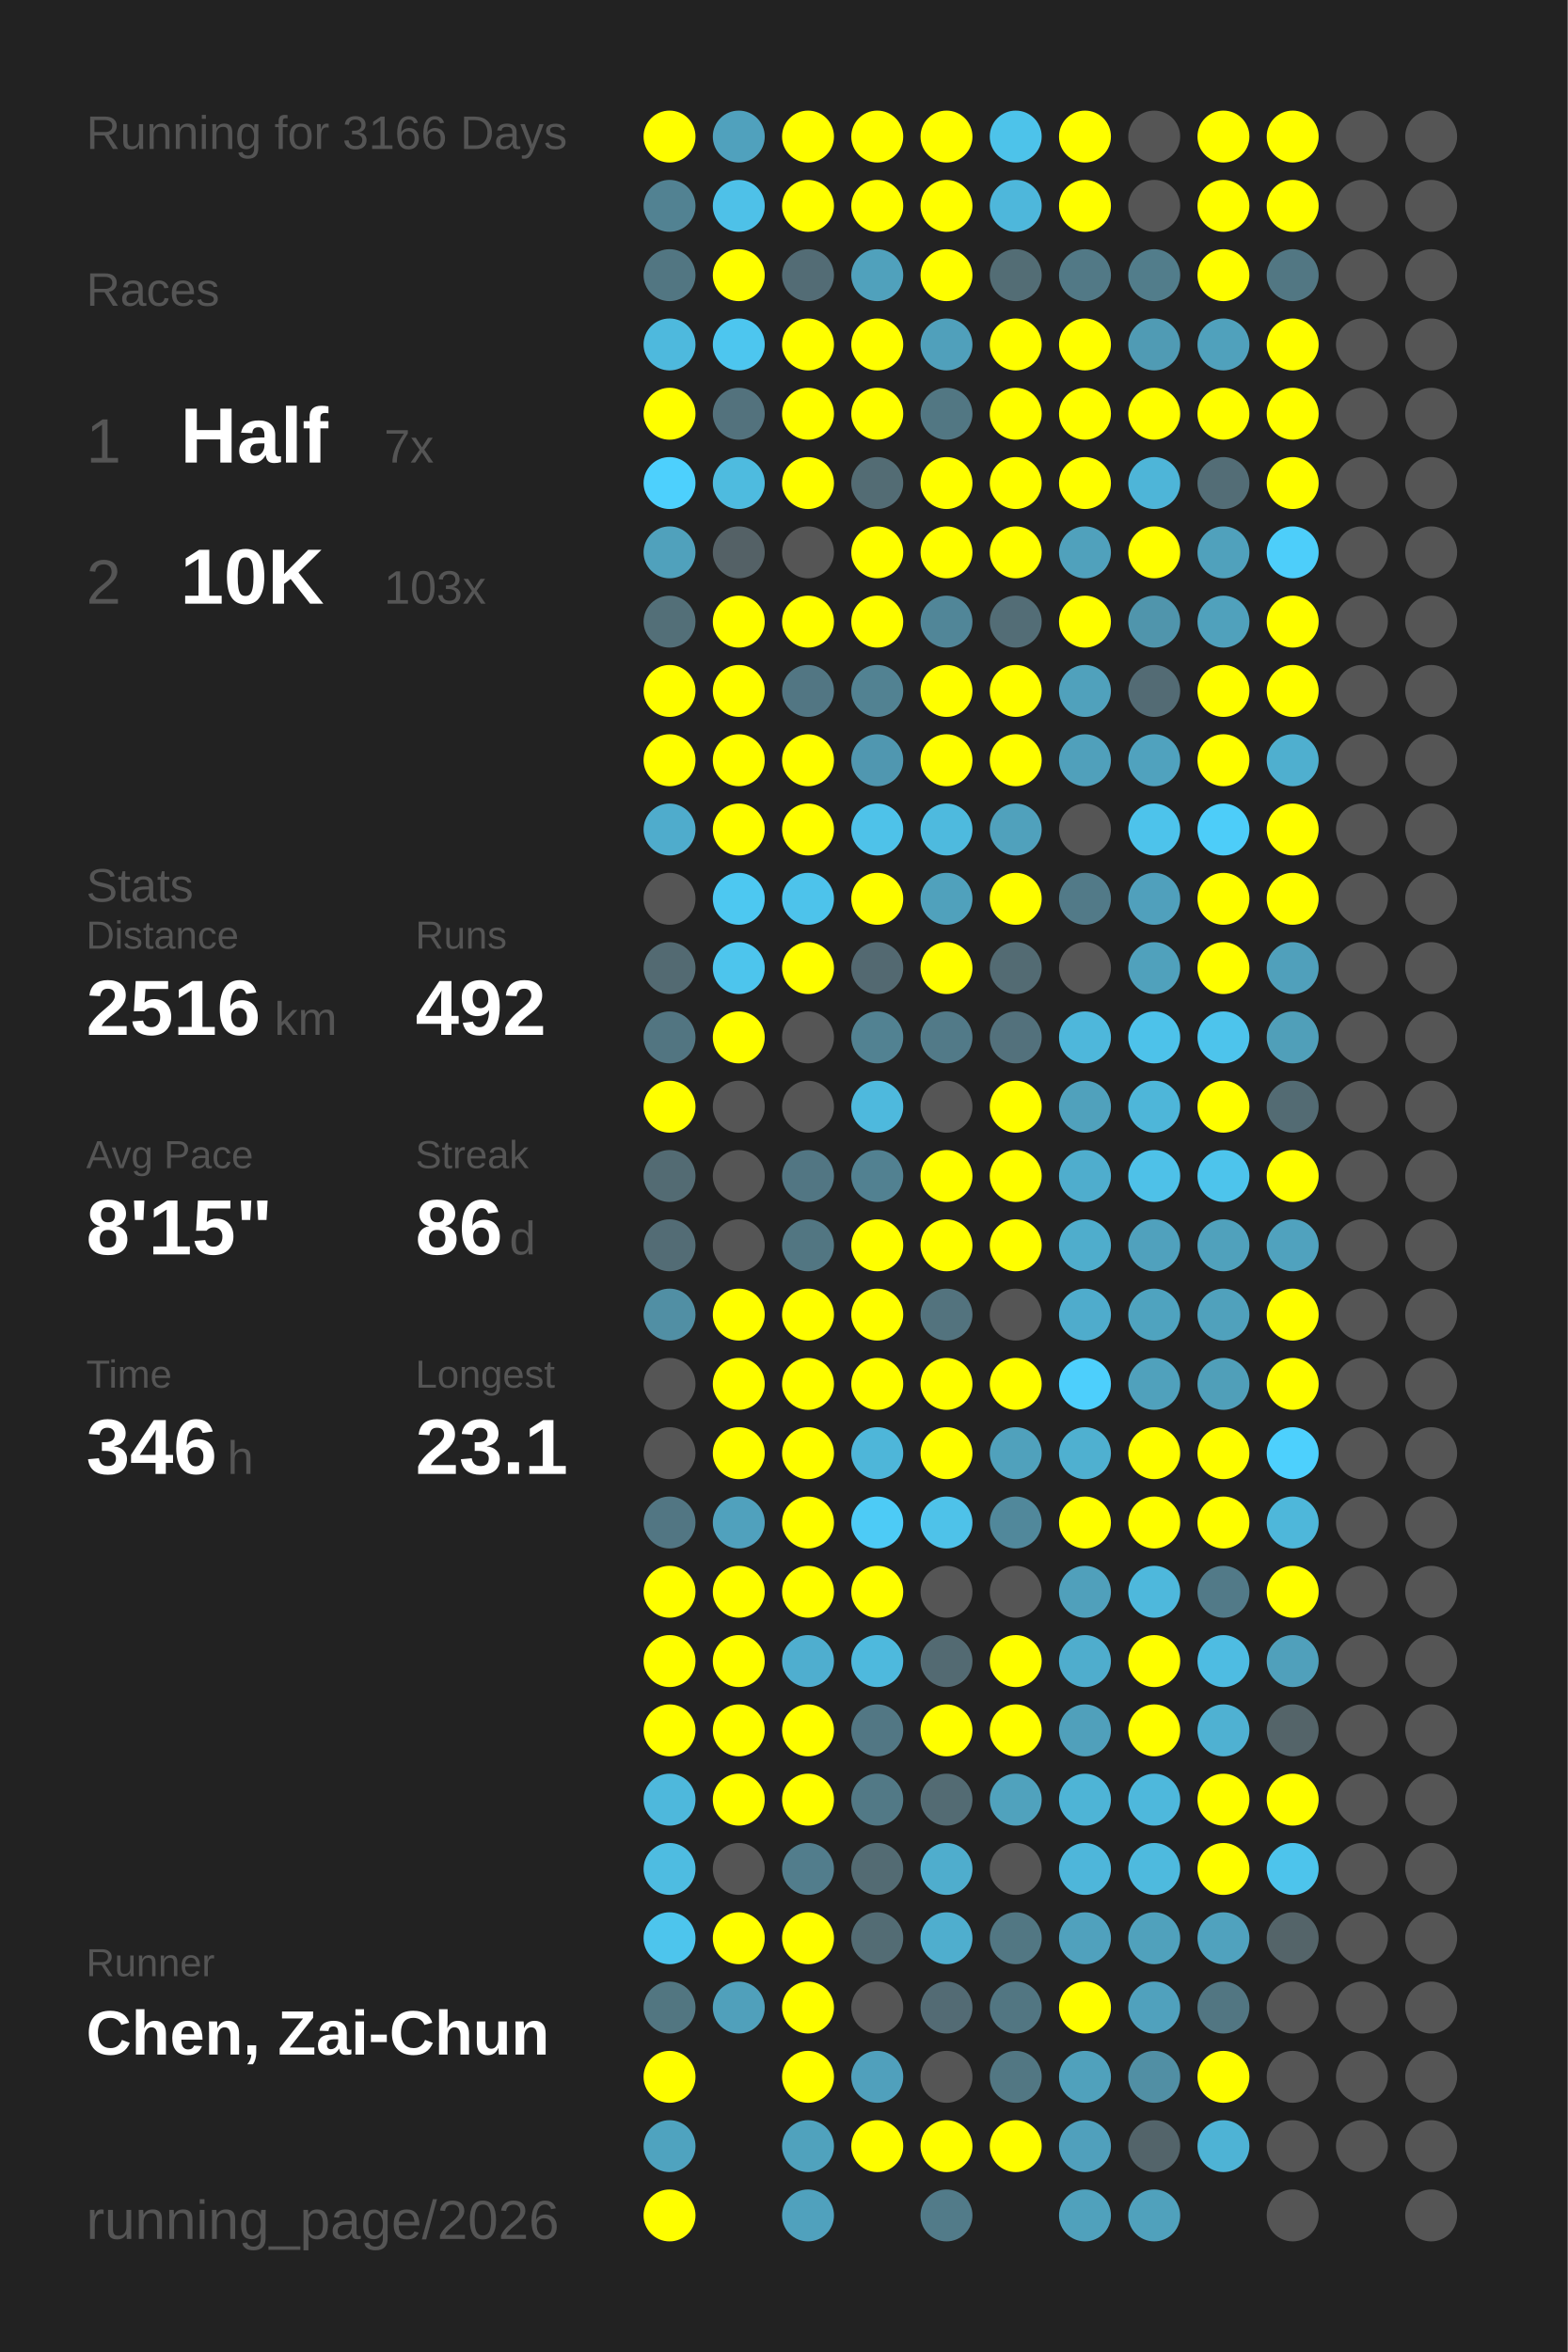
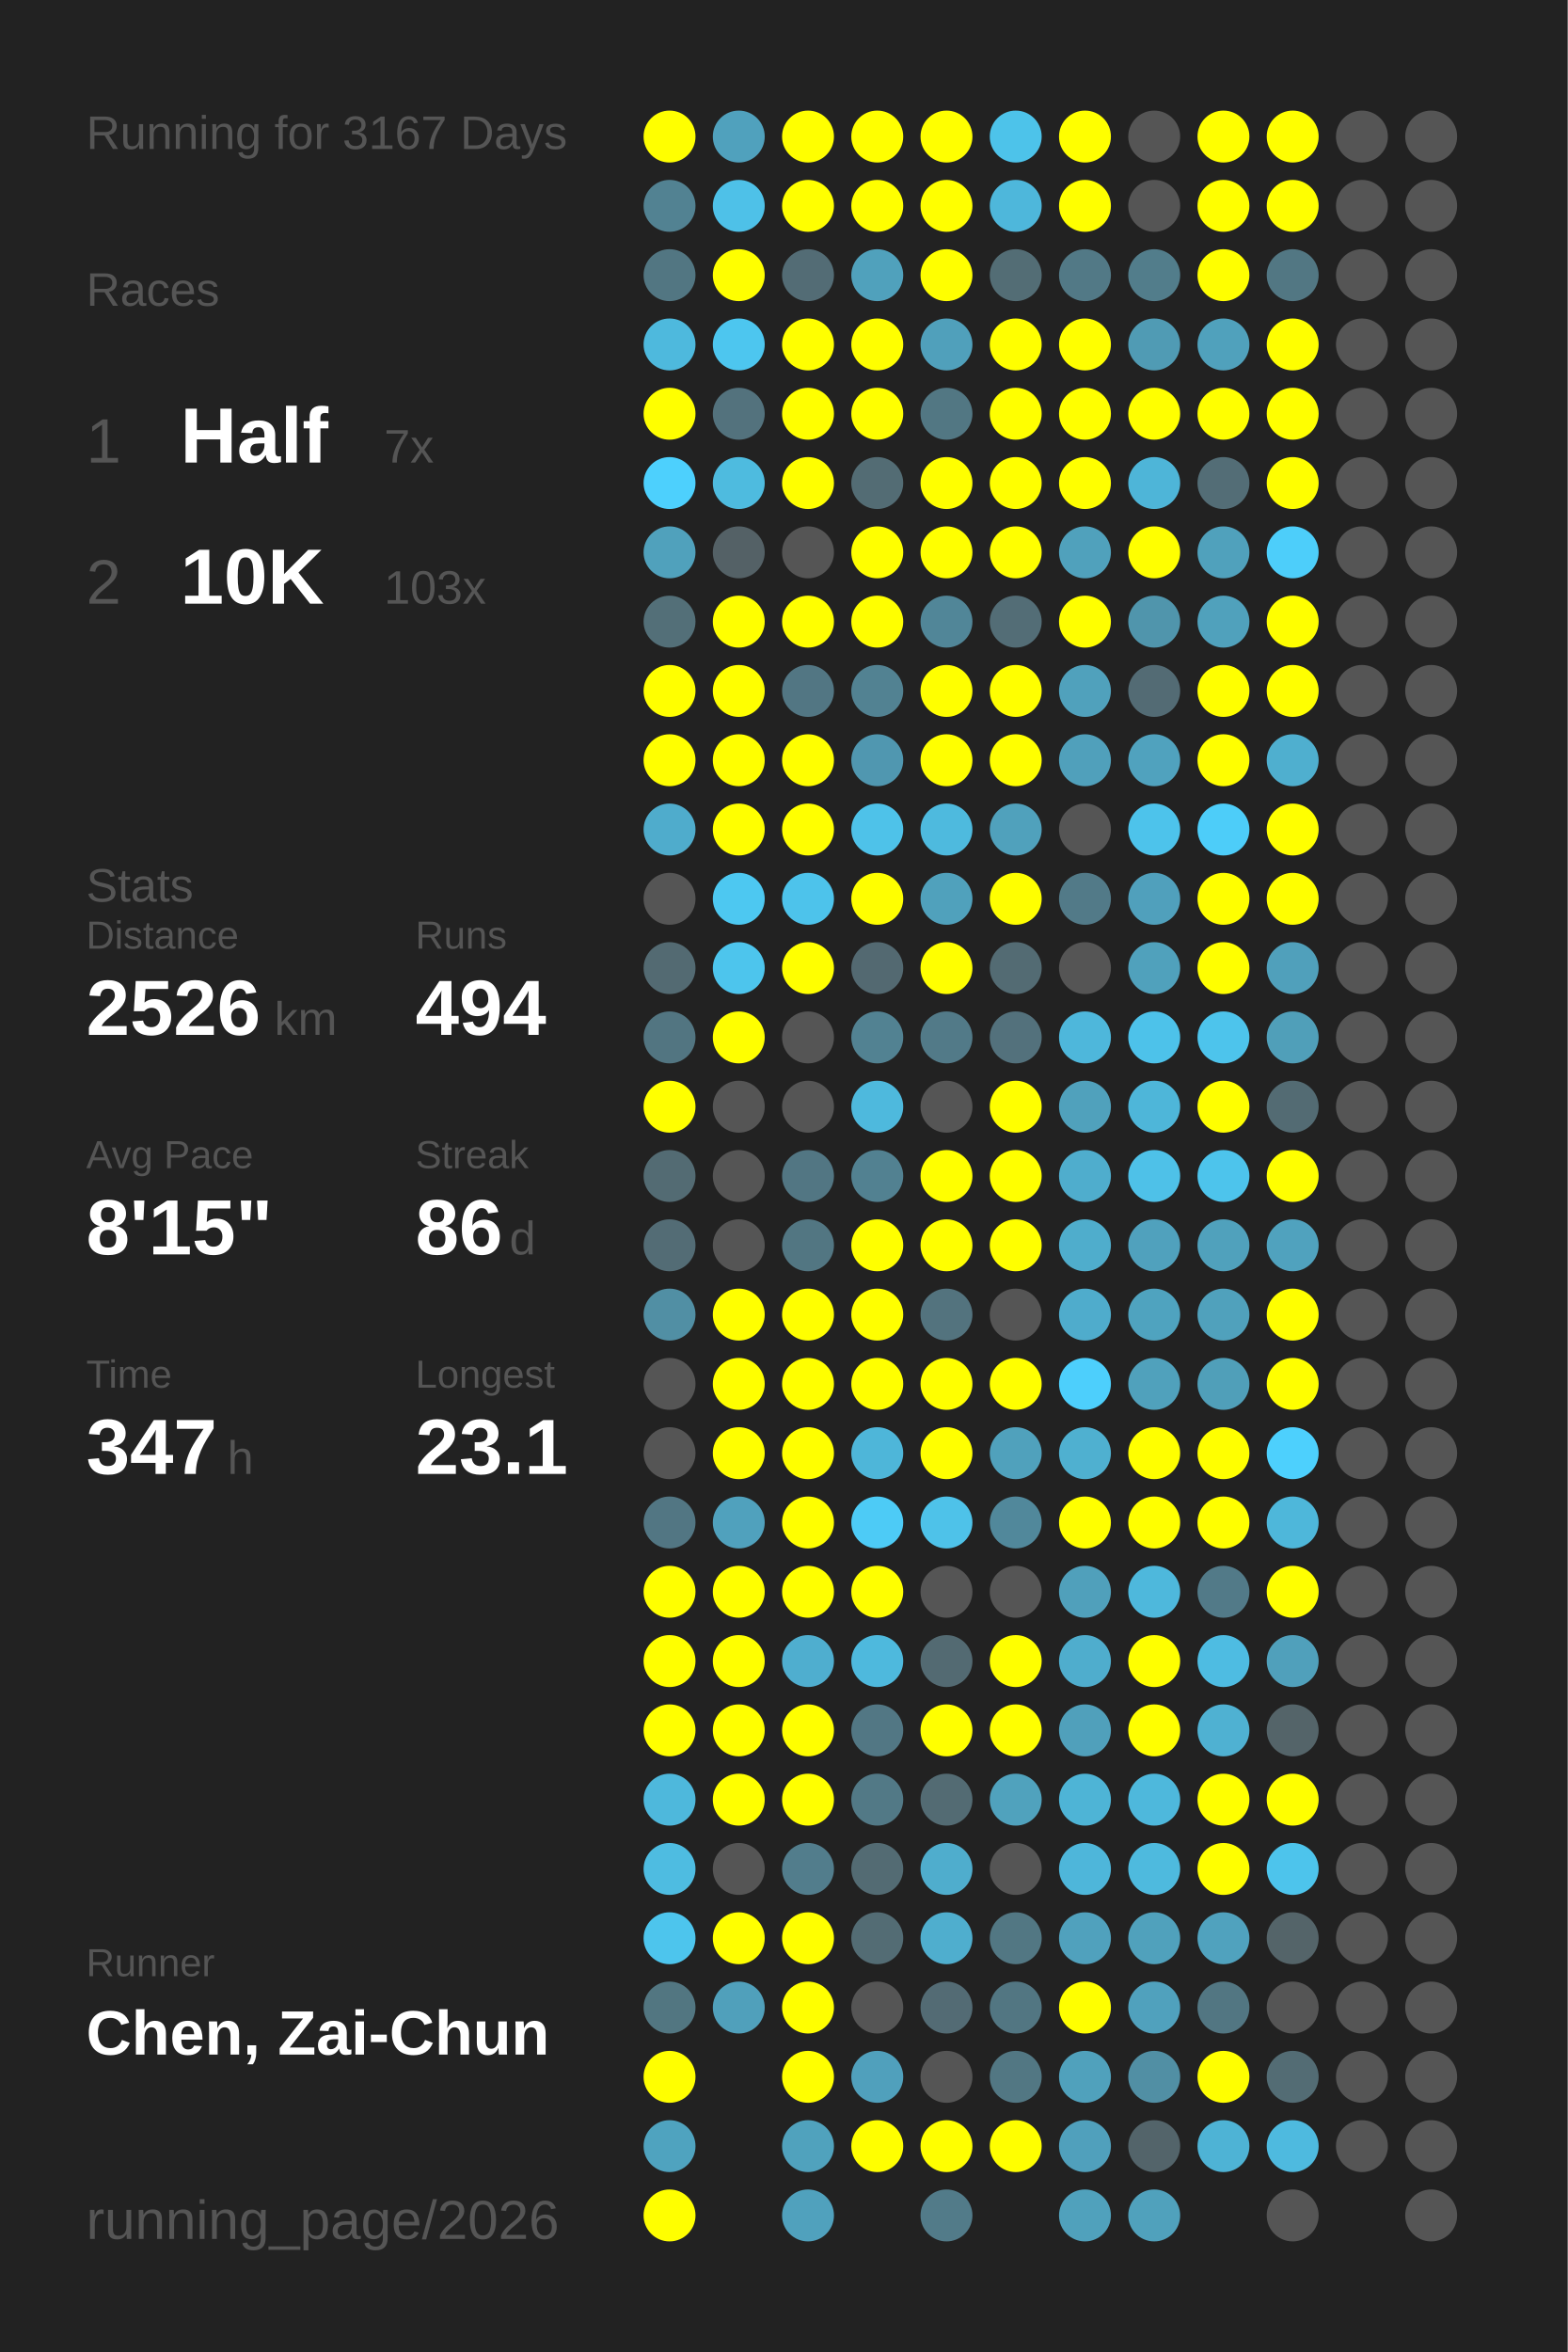
<svg xmlns="http://www.w3.org/2000/svg" baseProfile="full" height="300mm" version="1.1" viewBox="0,0,200,300" width="200mm">
  <defs />
  <rect fill="#222222" height="300" width="200" x="0" y="0" />
-   <text fill="#555555" style="font-size:6px; font-family:Arial;" x="11" y="19">Running for 3166 Days</text>
+   <text fill="#555555" style="font-size:6px; font-family:Arial;" x="11" y="19">Running for 3167 Days</text>
  <text fill="#555555" style="font-size:6px; font-family:Arial;" x="11" y="39">Races</text>
  <text fill="#555555" style="font-size:8px; font-family:Arial;" x="11" y="59">1</text>
  <text fill="#FFFFFF" style="font-size:10px; font-family:Arial; font-weight:bold;" x="23" y="59">Half</text>
  <text fill="#555555" style="font-size:6px; font-family:Arial;" x="49" y="59">7x</text>
  <text fill="#555555" style="font-size:8px; font-family:Arial;" x="11" y="77">2</text>
  <text fill="#FFFFFF" style="font-size:10px; font-family:Arial; font-weight:bold;" x="23" y="77">10K</text>
  <text fill="#555555" style="font-size:6px; font-family:Arial;" x="49" y="77">103x</text>
  <text fill="#555555" style="font-size:6px; font-family:Arial;" x="11" y="115">Stats</text>
  <text fill="#555555" style="font-size:5px; font-family:Arial;" x="11" y="121">Distance</text>
-   <text fill="#FFFFFF" style="font-size:10px; font-family:Arial; font-weight:bold;" x="11" y="132">2516</text>
+   <text fill="#FFFFFF" style="font-size:10px; font-family:Arial; font-weight:bold;" x="11" y="132">2526</text>
  <text fill="#555555" style="font-size:6px; font-family:Arial;" x="35" y="132">km</text>
  <text fill="#555555" style="font-size:5px; font-family:Arial;" x="53" y="121">Runs</text>
-   <text fill="#FFFFFF" style="font-size:10px; font-family:Arial; font-weight:bold;" x="53" y="132">492</text>
+   <text fill="#FFFFFF" style="font-size:10px; font-family:Arial; font-weight:bold;" x="53" y="132">494</text>
  <text fill="#555555" style="font-size:5px; font-family:Arial;" x="11" y="149">Avg Pace</text>
  <text fill="#FFFFFF" style="font-size:10px; font-family:Arial; font-weight:bold;" x="11" y="160">8'15"</text>
  <text fill="#555555" style="font-size:5px; font-family:Arial;" x="53" y="149">Streak</text>
  <text fill="#FFFFFF" style="font-size:10px; font-family:Arial; font-weight:bold;" x="53" y="160">86</text>
  <text fill="#555555" style="font-size:6px; font-family:Arial;" x="65" y="160">d</text>
  <text fill="#555555" style="font-size:5px; font-family:Arial;" x="11" y="177">Time</text>
-   <text fill="#FFFFFF" style="font-size:10px; font-family:Arial; font-weight:bold;" x="11" y="188">346</text>
+   <text fill="#FFFFFF" style="font-size:10px; font-family:Arial; font-weight:bold;" x="11" y="188">347</text>
  <text fill="#555555" style="font-size:6px; font-family:Arial;" x="29" y="188">h</text>
  <text fill="#555555" style="font-size:5px; font-family:Arial;" x="53" y="177">Longest</text>
  <text fill="#FFFFFF" style="font-size:10px; font-family:Arial; font-weight:bold;" x="53" y="188">23.1</text>
  <text fill="#555555" style="font-size:5px; font-family:Arial;" x="11" y="252.065">Runner</text>
  <text fill="#FFFFFF" style="font-size:8px; font-family:Arial; font-weight:bold;" x="11" y="262.065">Chen, Zai-Chun</text>
  <text fill="#555555" style="font-size:7px; font-family:Arial;" x="11" y="285.581">running_page/2026</text>
  <circle cx="85.417" cy="17.419" fill="#FFFF00" r="3.312" />
  <circle cx="85.417" cy="26.258" fill="#528292" r="3.312" />
  <circle cx="85.417" cy="35.097" fill="#527682" r="3.312" />
  <circle cx="85.417" cy="43.935" fill="#4eb9dd" r="3.312" />
  <circle cx="85.417" cy="52.774" fill="#FFFF00" r="3.312" />
  <circle cx="85.417" cy="61.613" fill="#4dd0fd" r="3.312" />
  <circle cx="85.417" cy="70.452" fill="#50a1bc" r="3.312" />
  <circle cx="85.417" cy="79.29" fill="#536f78" r="3.312" />
  <circle cx="85.417" cy="88.129" fill="#FFFF00" r="3.312" />
  <circle cx="85.417" cy="96.968" fill="#FFFF00" r="3.312" />
  <circle cx="85.417" cy="105.806" fill="#4faccc" r="3.312" />
  <circle cx="85.417" cy="114.645" fill="#555555" r="3.312" />
  <circle cx="85.417" cy="123.484" fill="#536a72" r="3.312" />
  <circle cx="85.417" cy="132.323" fill="#527581" r="3.312" />
  <circle cx="85.417" cy="141.161" fill="#FFFF00" r="3.312" />
  <circle cx="85.417" cy="150" fill="#536b73" r="3.312" />
  <circle cx="85.417" cy="158.839" fill="#536c75" r="3.312" />
  <circle cx="85.417" cy="167.677" fill="#518fa4" r="3.312" />
  <circle cx="85.417" cy="176.516" fill="#555555" r="3.312" />
  <circle cx="85.417" cy="185.355" fill="#555555" r="3.312" />
  <circle cx="85.417" cy="194.194" fill="#527683" r="3.312" />
  <circle cx="85.417" cy="203.032" fill="#FFFF00" r="3.312" />
  <circle cx="85.417" cy="211.871" fill="#FFFF00" r="3.312" />
  <circle cx="85.417" cy="220.71" fill="#FFFF00" r="3.312" />
  <circle cx="85.417" cy="229.548" fill="#4eb8dc" r="3.312" />
  <circle cx="85.417" cy="238.387" fill="#4ebce1" r="3.312" />
  <circle cx="85.417" cy="247.226" fill="#4dc5ed" r="3.312" />
  <circle cx="85.417" cy="256.065" fill="#527681" r="3.312" />
  <circle cx="85.417" cy="264.903" fill="#FFFF00" r="3.312" />
  <circle cx="85.417" cy="273.742" fill="#4fa3bf" r="3.312" />
  <circle cx="85.417" cy="282.581" fill="#FFFF00" r="3.312" />
  <circle cx="94.25" cy="17.419" fill="#50a1bd" r="3.312" />
  <circle cx="94.25" cy="26.258" fill="#4ec1e8" r="3.312" />
  <circle cx="94.25" cy="35.097" fill="#FFFF00" r="3.312" />
  <circle cx="94.25" cy="43.935" fill="#4dc6ef" r="3.312" />
  <circle cx="94.25" cy="52.774" fill="#53727d" r="3.312" />
  <circle cx="94.25" cy="61.613" fill="#4ebbdf" r="3.312" />
  <circle cx="94.25" cy="70.452" fill="#546166" r="3.312" />
  <circle cx="94.25" cy="79.29" fill="#FFFF00" r="3.312" />
  <circle cx="94.25" cy="88.129" fill="#FFFF00" r="3.312" />
  <circle cx="94.25" cy="96.968" fill="#FFFF00" r="3.312" />
  <circle cx="94.25" cy="105.806" fill="#FFFF00" r="3.312" />
  <circle cx="94.25" cy="114.645" fill="#4dc8f1" r="3.312" />
  <circle cx="94.25" cy="123.484" fill="#4dc5ed" r="3.312" />
  <circle cx="94.25" cy="132.323" fill="#FFFF00" r="3.312" />
  <circle cx="94.25" cy="141.161" fill="#555555" r="3.312" />
  <circle cx="94.25" cy="150" fill="#555555" r="3.312" />
  <circle cx="94.25" cy="158.839" fill="#555555" r="3.312" />
  <circle cx="94.25" cy="167.677" fill="#FFFF00" r="3.312" />
  <circle cx="94.25" cy="176.516" fill="#FFFF00" r="3.312" />
  <circle cx="94.25" cy="185.355" fill="#FFFF00" r="3.312" />
  <circle cx="94.25" cy="194.194" fill="#50a1bd" r="3.312" />
  <circle cx="94.25" cy="203.032" fill="#FFFF00" r="3.312" />
  <circle cx="94.25" cy="211.871" fill="#FFFF00" r="3.312" />
  <circle cx="94.25" cy="220.71" fill="#FFFF00" r="3.312" />
  <circle cx="94.25" cy="229.548" fill="#FFFF00" r="3.312" />
  <circle cx="94.25" cy="238.387" fill="#555555" r="3.312" />
  <circle cx="94.25" cy="247.226" fill="#FFFF00" r="3.312" />
  <circle cx="94.25" cy="256.065" fill="#50a0bb" r="3.312" />
  <circle cx="103.083" cy="17.419" fill="#FFFF00" r="3.312" />
  <circle cx="103.083" cy="26.258" fill="#FFFF00" r="3.312" />
  <circle cx="103.083" cy="35.097" fill="#536c75" r="3.312" />
  <circle cx="103.083" cy="43.935" fill="#FFFF00" r="3.312" />
  <circle cx="103.083" cy="52.774" fill="#FFFF00" r="3.312" />
  <circle cx="103.083" cy="61.613" fill="#FFFF00" r="3.312" />
  <circle cx="103.083" cy="70.452" fill="#555555" r="3.312" />
  <circle cx="103.083" cy="79.29" fill="#FFFF00" r="3.312" />
  <circle cx="103.083" cy="88.129" fill="#527683" r="3.312" />
  <circle cx="103.083" cy="96.968" fill="#FFFF00" r="3.312" />
  <circle cx="103.083" cy="105.806" fill="#FFFF00" r="3.312" />
  <circle cx="103.083" cy="114.645" fill="#4dc3eb" r="3.312" />
  <circle cx="103.083" cy="123.484" fill="#FFFF00" r="3.312" />
  <circle cx="103.083" cy="132.323" fill="#555555" r="3.312" />
  <circle cx="103.083" cy="141.161" fill="#555555" r="3.312" />
  <circle cx="103.083" cy="150" fill="#527683" r="3.312" />
  <circle cx="103.083" cy="158.839" fill="#527682" r="3.312" />
  <circle cx="103.083" cy="167.677" fill="#FFFF00" r="3.312" />
  <circle cx="103.083" cy="176.516" fill="#FFFF00" r="3.312" />
  <circle cx="103.083" cy="185.355" fill="#FFFF00" r="3.312" />
  <circle cx="103.083" cy="194.194" fill="#FFFF00" r="3.312" />
  <circle cx="103.083" cy="203.032" fill="#FFFF00" r="3.312" />
  <circle cx="103.083" cy="211.871" fill="#4faecf" r="3.312" />
  <circle cx="103.083" cy="220.71" fill="#FFFF00" r="3.312" />
  <circle cx="103.083" cy="229.548" fill="#FFFF00" r="3.312" />
  <circle cx="103.083" cy="238.387" fill="#527d8c" r="3.312" />
  <circle cx="103.083" cy="247.226" fill="#FFFF00" r="3.312" />
  <circle cx="103.083" cy="256.065" fill="#FFFF00" r="3.312" />
  <circle cx="103.083" cy="264.903" fill="#FFFF00" r="3.312" />
  <circle cx="103.083" cy="273.742" fill="#50a2bd" r="3.312" />
  <circle cx="103.083" cy="282.581" fill="#50a1bd" r="3.312" />
  <circle cx="111.917" cy="17.419" fill="#FFFF00" r="3.312" />
  <circle cx="111.917" cy="26.258" fill="#FFFF00" r="3.312" />
  <circle cx="111.917" cy="35.097" fill="#50a1bc" r="3.312" />
  <circle cx="111.917" cy="43.935" fill="#FFFF00" r="3.312" />
  <circle cx="111.917" cy="52.774" fill="#FFFF00" r="3.312" />
  <circle cx="111.917" cy="61.613" fill="#536c74" r="3.312" />
  <circle cx="111.917" cy="70.452" fill="#FFFF00" r="3.312" />
  <circle cx="111.917" cy="79.29" fill="#FFFF00" r="3.312" />
  <circle cx="111.917" cy="88.129" fill="#528292" r="3.312" />
  <circle cx="111.917" cy="96.968" fill="#5097b0" r="3.312" />
  <circle cx="111.917" cy="105.806" fill="#4ec2e9" r="3.312" />
  <circle cx="111.917" cy="114.645" fill="#FFFF00" r="3.312" />
  <circle cx="111.917" cy="123.484" fill="#536971" r="3.312" />
  <circle cx="111.917" cy="132.323" fill="#528292" r="3.312" />
  <circle cx="111.917" cy="141.161" fill="#4eb9dd" r="3.312" />
  <circle cx="111.917" cy="150" fill="#528191" r="3.312" />
  <circle cx="111.917" cy="158.839" fill="#FFFF00" r="3.312" />
  <circle cx="111.917" cy="167.677" fill="#FFFF00" r="3.312" />
  <circle cx="111.917" cy="176.516" fill="#FFFF00" r="3.312" />
  <circle cx="111.917" cy="185.355" fill="#4eb6d9" r="3.312" />
  <circle cx="111.917" cy="194.194" fill="#4dcbf6" r="3.312" />
  <circle cx="111.917" cy="203.032" fill="#FFFF00" r="3.312" />
  <circle cx="111.917" cy="211.871" fill="#4eb9dd" r="3.312" />
  <circle cx="111.917" cy="220.71" fill="#527784" r="3.312" />
  <circle cx="111.917" cy="229.548" fill="#527986" r="3.312" />
  <circle cx="111.917" cy="238.387" fill="#536b73" r="3.312" />
  <circle cx="111.917" cy="247.226" fill="#536c74" r="3.312" />
  <circle cx="111.917" cy="256.065" fill="#555555" r="3.312" />
  <circle cx="111.917" cy="264.903" fill="#50a0bc" r="3.312" />
  <circle cx="111.917" cy="273.742" fill="#FFFF00" r="3.312" />
  <circle cx="120.75" cy="17.419" fill="#FFFF00" r="3.312" />
  <circle cx="120.75" cy="26.258" fill="#FFFF00" r="3.312" />
  <circle cx="120.75" cy="35.097" fill="#FFFF00" r="3.312" />
  <circle cx="120.75" cy="43.935" fill="#50a0bb" r="3.312" />
  <circle cx="120.75" cy="52.774" fill="#527783" r="3.312" />
  <circle cx="120.75" cy="61.613" fill="#FFFF00" r="3.312" />
  <circle cx="120.75" cy="70.452" fill="#FFFF00" r="3.312" />
  <circle cx="120.75" cy="79.29" fill="#518698" r="3.312" />
  <circle cx="120.75" cy="88.129" fill="#FFFF00" r="3.312" />
  <circle cx="120.75" cy="96.968" fill="#FFFF00" r="3.312" />
  <circle cx="120.75" cy="105.806" fill="#4ebade" r="3.312" />
  <circle cx="120.75" cy="114.645" fill="#50a1bc" r="3.312" />
  <circle cx="120.75" cy="123.484" fill="#FFFF00" r="3.312" />
  <circle cx="120.75" cy="132.323" fill="#527a88" r="3.312" />
  <circle cx="120.75" cy="141.161" fill="#555555" r="3.312" />
  <circle cx="120.75" cy="150" fill="#FFFF00" r="3.312" />
  <circle cx="120.75" cy="158.839" fill="#FFFF00" r="3.312" />
  <circle cx="120.75" cy="167.677" fill="#53737e" r="3.312" />
  <circle cx="120.75" cy="176.516" fill="#FFFF00" r="3.312" />
  <circle cx="120.75" cy="185.355" fill="#FFFF00" r="3.312" />
  <circle cx="120.75" cy="194.194" fill="#4ec2e9" r="3.312" />
  <circle cx="120.75" cy="203.032" fill="#555555" r="3.312" />
  <circle cx="120.75" cy="211.871" fill="#536a72" r="3.312" />
  <circle cx="120.75" cy="220.71" fill="#FFFF00" r="3.312" />
  <circle cx="120.75" cy="229.548" fill="#536b73" r="3.312" />
  <circle cx="120.75" cy="238.387" fill="#4fadcd" r="3.312" />
  <circle cx="120.75" cy="247.226" fill="#4faece" r="3.312" />
  <circle cx="120.75" cy="256.065" fill="#536b74" r="3.312" />
  <circle cx="120.75" cy="264.903" fill="#555555" r="3.312" />
  <circle cx="120.75" cy="273.742" fill="#FFFF00" r="3.312" />
  <circle cx="120.75" cy="282.581" fill="#527b89" r="3.312" />
  <circle cx="129.583" cy="17.419" fill="#4dc3ea" r="3.312" />
  <circle cx="129.583" cy="26.258" fill="#4eb7db" r="3.312" />
  <circle cx="129.583" cy="35.097" fill="#536d75" r="3.312" />
  <circle cx="129.583" cy="43.935" fill="#FFFF00" r="3.312" />
  <circle cx="129.583" cy="52.774" fill="#FFFF00" r="3.312" />
  <circle cx="129.583" cy="61.613" fill="#FFFF00" r="3.312" />
  <circle cx="129.583" cy="70.452" fill="#FFFF00" r="3.312" />
  <circle cx="129.583" cy="79.29" fill="#536d76" r="3.312" />
  <circle cx="129.583" cy="88.129" fill="#FFFF00" r="3.312" />
  <circle cx="129.583" cy="96.968" fill="#FFFF00" r="3.312" />
  <circle cx="129.583" cy="105.806" fill="#50a1bc" r="3.312" />
  <circle cx="129.583" cy="114.645" fill="#FFFF00" r="3.312" />
  <circle cx="129.583" cy="123.484" fill="#536b73" r="3.312" />
  <circle cx="129.583" cy="132.323" fill="#53717c" r="3.312" />
  <circle cx="129.583" cy="141.161" fill="#FFFF00" r="3.312" />
  <circle cx="129.583" cy="150" fill="#FFFF00" r="3.312" />
  <circle cx="129.583" cy="158.839" fill="#FFFF00" r="3.312" />
  <circle cx="129.583" cy="167.677" fill="#555555" r="3.312" />
  <circle cx="129.583" cy="176.516" fill="#FFFF00" r="3.312" />
  <circle cx="129.583" cy="185.355" fill="#50a1bc" r="3.312" />
  <circle cx="129.583" cy="194.194" fill="#51889b" r="3.312" />
  <circle cx="129.583" cy="203.032" fill="#555555" r="3.312" />
  <circle cx="129.583" cy="211.871" fill="#FFFF00" r="3.312" />
  <circle cx="129.583" cy="220.71" fill="#FFFF00" r="3.312" />
  <circle cx="129.583" cy="229.548" fill="#50a2bd" r="3.312" />
  <circle cx="129.583" cy="238.387" fill="#555555" r="3.312" />
  <circle cx="129.583" cy="247.226" fill="#527783" r="3.312" />
  <circle cx="129.583" cy="256.065" fill="#527682" r="3.312" />
  <circle cx="129.583" cy="264.903" fill="#527783" r="3.312" />
  <circle cx="129.583" cy="273.742" fill="#FFFF00" r="3.312" />
  <circle cx="138.417" cy="17.419" fill="#FFFF00" r="3.312" />
  <circle cx="138.417" cy="26.258" fill="#FFFF00" r="3.312" />
  <circle cx="138.417" cy="35.097" fill="#527986" r="3.312" />
  <circle cx="138.417" cy="43.935" fill="#FFFF00" r="3.312" />
  <circle cx="138.417" cy="52.774" fill="#FFFF00" r="3.312" />
  <circle cx="138.417" cy="61.613" fill="#FFFF00" r="3.312" />
  <circle cx="138.417" cy="70.452" fill="#50a1bc" r="3.312" />
  <circle cx="138.417" cy="79.29" fill="#FFFF00" r="3.312" />
  <circle cx="138.417" cy="88.129" fill="#50a1bc" r="3.312" />
  <circle cx="138.417" cy="96.968" fill="#50a0bb" r="3.312" />
  <circle cx="138.417" cy="105.806" fill="#555555" r="3.312" />
  <circle cx="138.417" cy="114.645" fill="#527a88" r="3.312" />
  <circle cx="138.417" cy="123.484" fill="#555555" r="3.312" />
  <circle cx="138.417" cy="132.323" fill="#4eb7db" r="3.312" />
  <circle cx="138.417" cy="141.161" fill="#50a1bc" r="3.312" />
  <circle cx="138.417" cy="150" fill="#4fadcd" r="3.312" />
  <circle cx="138.417" cy="158.839" fill="#4fadcc" r="3.312" />
  <circle cx="138.417" cy="167.677" fill="#4faccc" r="3.312" />
  <circle cx="138.417" cy="176.516" fill="#4dcffc" r="3.312" />
  <circle cx="138.417" cy="185.355" fill="#4fb0d0" r="3.312" />
  <circle cx="138.417" cy="194.194" fill="#FFFF00" r="3.312" />
  <circle cx="138.417" cy="203.032" fill="#50a0bb" r="3.312" />
  <circle cx="138.417" cy="211.871" fill="#4fadcd" r="3.312" />
  <circle cx="138.417" cy="220.71" fill="#50a0bb" r="3.312" />
  <circle cx="138.417" cy="229.548" fill="#4eb4d6" r="3.312" />
  <circle cx="138.417" cy="238.387" fill="#4eb6da" r="3.312" />
  <circle cx="138.417" cy="247.226" fill="#50a1bd" r="3.312" />
  <circle cx="138.417" cy="256.065" fill="#FFFF00" r="3.312" />
  <circle cx="138.417" cy="264.903" fill="#50a1bc" r="3.312" />
  <circle cx="138.417" cy="273.742" fill="#50a0bc" r="3.312" />
  <circle cx="138.417" cy="282.581" fill="#50a1bc" r="3.312" />
  <circle cx="147.25" cy="17.419" fill="#555555" r="3.312" />
  <circle cx="147.25" cy="26.258" fill="#555555" r="3.312" />
  <circle cx="147.25" cy="35.097" fill="#527d8b" r="3.312" />
  <circle cx="147.25" cy="43.935" fill="#509bb4" r="3.312" />
  <circle cx="147.25" cy="52.774" fill="#FFFF00" r="3.312" />
  <circle cx="147.25" cy="61.613" fill="#4eb5d8" r="3.312" />
  <circle cx="147.25" cy="70.452" fill="#FFFF00" r="3.312" />
  <circle cx="147.25" cy="79.29" fill="#5095ac" r="3.312" />
  <circle cx="147.25" cy="88.129" fill="#536b74" r="3.312" />
  <circle cx="147.25" cy="96.968" fill="#50a2be" r="3.312" />
  <circle cx="147.25" cy="105.806" fill="#4dc3eb" r="3.312" />
  <circle cx="147.25" cy="114.645" fill="#50a0bc" r="3.312" />
  <circle cx="147.25" cy="123.484" fill="#50a1bc" r="3.312" />
  <circle cx="147.25" cy="132.323" fill="#4dc2ea" r="3.312" />
  <circle cx="147.25" cy="141.161" fill="#4eb6d9" r="3.312" />
  <circle cx="147.25" cy="150" fill="#4ec1e8" r="3.312" />
  <circle cx="147.25" cy="158.839" fill="#50a1bd" r="3.312" />
  <circle cx="147.25" cy="167.677" fill="#4fa3bf" r="3.312" />
  <circle cx="147.25" cy="176.516" fill="#50a1bc" r="3.312" />
  <circle cx="147.25" cy="185.355" fill="#FFFF00" r="3.312" />
  <circle cx="147.25" cy="194.194" fill="#FFFF00" r="3.312" />
  <circle cx="147.25" cy="203.032" fill="#4eb8dc" r="3.312" />
  <circle cx="147.25" cy="211.871" fill="#FFFF00" r="3.312" />
  <circle cx="147.25" cy="220.71" fill="#FFFF00" r="3.312" />
  <circle cx="147.25" cy="229.548" fill="#4eb8dc" r="3.312" />
  <circle cx="147.25" cy="238.387" fill="#4ebade" r="3.312" />
  <circle cx="147.25" cy="247.226" fill="#50a1bc" r="3.312" />
  <circle cx="147.25" cy="256.065" fill="#50a1bd" r="3.312" />
  <circle cx="147.25" cy="264.903" fill="#518fa4" r="3.312" />
  <circle cx="147.25" cy="273.742" fill="#53646a" r="3.312" />
  <circle cx="147.25" cy="282.581" fill="#50a1bc" r="3.312" />
  <circle cx="156.083" cy="17.419" fill="#FFFF00" r="3.312" />
  <circle cx="156.083" cy="26.258" fill="#FFFF00" r="3.312" />
  <circle cx="156.083" cy="35.097" fill="#FFFF00" r="3.312" />
  <circle cx="156.083" cy="43.935" fill="#50a1bc" r="3.312" />
  <circle cx="156.083" cy="52.774" fill="#FFFF00" r="3.312" />
  <circle cx="156.083" cy="61.613" fill="#536d76" r="3.312" />
  <circle cx="156.083" cy="70.452" fill="#50a1bc" r="3.312" />
  <circle cx="156.083" cy="79.29" fill="#50a1bc" r="3.312" />
  <circle cx="156.083" cy="88.129" fill="#FFFF00" r="3.312" />
  <circle cx="156.083" cy="96.968" fill="#FFFF00" r="3.312" />
  <circle cx="156.083" cy="105.806" fill="#4dcdf9" r="3.312" />
  <circle cx="156.083" cy="114.645" fill="#FFFF00" r="3.312" />
  <circle cx="156.083" cy="123.484" fill="#FFFF00" r="3.312" />
  <circle cx="156.083" cy="132.323" fill="#4dc4ec" r="3.312" />
  <circle cx="156.083" cy="141.161" fill="#FFFF00" r="3.312" />
  <circle cx="156.083" cy="150" fill="#4dc4ec" r="3.312" />
  <circle cx="156.083" cy="158.839" fill="#50a1bc" r="3.312" />
  <circle cx="156.083" cy="167.677" fill="#50a1bc" r="3.312" />
  <circle cx="156.083" cy="176.516" fill="#509fb9" r="3.312" />
  <circle cx="156.083" cy="185.355" fill="#FFFF00" r="3.312" />
  <circle cx="156.083" cy="194.194" fill="#FFFF00" r="3.312" />
  <circle cx="156.083" cy="203.032" fill="#527a88" r="3.312" />
  <circle cx="156.083" cy="211.871" fill="#4ebce2" r="3.312" />
  <circle cx="156.083" cy="220.71" fill="#4fb1d2" r="3.312" />
  <circle cx="156.083" cy="229.548" fill="#FFFF00" r="3.312" />
  <circle cx="156.083" cy="238.387" fill="#FFFF00" r="3.312" />
  <circle cx="156.083" cy="247.226" fill="#50a2be" r="3.312" />
  <circle cx="156.083" cy="256.065" fill="#527682" r="3.312" />
  <circle cx="156.083" cy="264.903" fill="#FFFF00" r="3.312" />
  <circle cx="156.083" cy="273.742" fill="#4eb3d5" r="3.312" />
  <circle cx="164.917" cy="17.419" fill="#FFFF00" r="3.312" />
  <circle cx="164.917" cy="26.258" fill="#FFFF00" r="3.312" />
  <circle cx="164.917" cy="35.097" fill="#527783" r="3.312" />
  <circle cx="164.917" cy="43.935" fill="#FFFF00" r="3.312" />
  <circle cx="164.917" cy="52.774" fill="#FFFF00" r="3.312" />
  <circle cx="164.917" cy="61.613" fill="#FFFF00" r="3.312" />
  <circle cx="164.917" cy="70.452" fill="#4dcefa" r="3.312" />
  <circle cx="164.917" cy="79.29" fill="#FFFF00" r="3.312" />
  <circle cx="164.917" cy="88.129" fill="#FFFF00" r="3.312" />
  <circle cx="164.917" cy="96.968" fill="#4fafcf" r="3.312" />
  <circle cx="164.917" cy="105.806" fill="#FFFF00" r="3.312" />
  <circle cx="164.917" cy="114.645" fill="#FFFF00" r="3.312" />
  <circle cx="164.917" cy="123.484" fill="#50a0bb" r="3.312" />
  <circle cx="164.917" cy="132.323" fill="#509fb9" r="3.312" />
  <circle cx="164.917" cy="141.161" fill="#536b73" r="3.312" />
  <circle cx="164.917" cy="150" fill="#FFFF00" r="3.312" />
  <circle cx="164.917" cy="158.839" fill="#50a2be" r="3.312" />
  <circle cx="164.917" cy="167.677" fill="#FFFF00" r="3.312" />
  <circle cx="164.917" cy="176.516" fill="#FFFF00" r="3.312" />
  <circle cx="164.917" cy="185.355" fill="#4dd0fd" r="3.312" />
  <circle cx="164.917" cy="194.194" fill="#4eb7da" r="3.312" />
  <circle cx="164.917" cy="203.032" fill="#FFFF00" r="3.312" />
  <circle cx="164.917" cy="211.871" fill="#50a0bb" r="3.312" />
  <circle cx="164.917" cy="220.71" fill="#546469" r="3.312" />
  <circle cx="164.917" cy="229.548" fill="#FFFF00" r="3.312" />
  <circle cx="164.917" cy="238.387" fill="#4dc4ec" r="3.312" />
  <circle cx="164.917" cy="247.226" fill="#546469" r="3.312" />
  <circle cx="164.917" cy="256.065" fill="#555555" r="3.312" />
-   <circle cx="164.917" cy="264.903" fill="#555555" r="3.312" />
-   <circle cx="164.917" cy="273.742" fill="#555555" r="3.312" />
+   <circle cx="164.917" cy="264.903" fill="#536c74" r="3.312" />
+   <circle cx="164.917" cy="273.742" fill="#4ebadf" r="3.312" />
  <circle cx="164.917" cy="282.581" fill="#555555" r="3.312" />
  <circle cx="173.75" cy="17.419" fill="#555555" r="3.312" />
  <circle cx="173.75" cy="26.258" fill="#555555" r="3.312" />
  <circle cx="173.75" cy="35.097" fill="#555555" r="3.312" />
  <circle cx="173.75" cy="43.935" fill="#555555" r="3.312" />
  <circle cx="173.75" cy="52.774" fill="#555555" r="3.312" />
  <circle cx="173.75" cy="61.613" fill="#555555" r="3.312" />
  <circle cx="173.75" cy="70.452" fill="#555555" r="3.312" />
  <circle cx="173.75" cy="79.29" fill="#555555" r="3.312" />
  <circle cx="173.75" cy="88.129" fill="#555555" r="3.312" />
  <circle cx="173.75" cy="96.968" fill="#555555" r="3.312" />
  <circle cx="173.75" cy="105.806" fill="#555555" r="3.312" />
  <circle cx="173.75" cy="114.645" fill="#555555" r="3.312" />
  <circle cx="173.75" cy="123.484" fill="#555555" r="3.312" />
  <circle cx="173.75" cy="132.323" fill="#555555" r="3.312" />
  <circle cx="173.75" cy="141.161" fill="#555555" r="3.312" />
  <circle cx="173.75" cy="150" fill="#555555" r="3.312" />
  <circle cx="173.75" cy="158.839" fill="#555555" r="3.312" />
  <circle cx="173.75" cy="167.677" fill="#555555" r="3.312" />
  <circle cx="173.75" cy="176.516" fill="#555555" r="3.312" />
  <circle cx="173.75" cy="185.355" fill="#555555" r="3.312" />
  <circle cx="173.75" cy="194.194" fill="#555555" r="3.312" />
  <circle cx="173.75" cy="203.032" fill="#555555" r="3.312" />
  <circle cx="173.75" cy="211.871" fill="#555555" r="3.312" />
  <circle cx="173.75" cy="220.71" fill="#555555" r="3.312" />
  <circle cx="173.75" cy="229.548" fill="#555555" r="3.312" />
  <circle cx="173.75" cy="238.387" fill="#555555" r="3.312" />
  <circle cx="173.75" cy="247.226" fill="#555555" r="3.312" />
  <circle cx="173.75" cy="256.065" fill="#555555" r="3.312" />
  <circle cx="173.75" cy="264.903" fill="#555555" r="3.312" />
  <circle cx="173.75" cy="273.742" fill="#555555" r="3.312" />
  <circle cx="182.583" cy="17.419" fill="#555555" r="3.312" />
  <circle cx="182.583" cy="26.258" fill="#555555" r="3.312" />
  <circle cx="182.583" cy="35.097" fill="#555555" r="3.312" />
  <circle cx="182.583" cy="43.935" fill="#555555" r="3.312" />
  <circle cx="182.583" cy="52.774" fill="#555555" r="3.312" />
  <circle cx="182.583" cy="61.613" fill="#555555" r="3.312" />
  <circle cx="182.583" cy="70.452" fill="#555555" r="3.312" />
  <circle cx="182.583" cy="79.29" fill="#555555" r="3.312" />
  <circle cx="182.583" cy="88.129" fill="#555555" r="3.312" />
  <circle cx="182.583" cy="96.968" fill="#555555" r="3.312" />
  <circle cx="182.583" cy="105.806" fill="#555555" r="3.312" />
  <circle cx="182.583" cy="114.645" fill="#555555" r="3.312" />
  <circle cx="182.583" cy="123.484" fill="#555555" r="3.312" />
  <circle cx="182.583" cy="132.323" fill="#555555" r="3.312" />
  <circle cx="182.583" cy="141.161" fill="#555555" r="3.312" />
  <circle cx="182.583" cy="150" fill="#555555" r="3.312" />
  <circle cx="182.583" cy="158.839" fill="#555555" r="3.312" />
  <circle cx="182.583" cy="167.677" fill="#555555" r="3.312" />
  <circle cx="182.583" cy="176.516" fill="#555555" r="3.312" />
  <circle cx="182.583" cy="185.355" fill="#555555" r="3.312" />
  <circle cx="182.583" cy="194.194" fill="#555555" r="3.312" />
  <circle cx="182.583" cy="203.032" fill="#555555" r="3.312" />
  <circle cx="182.583" cy="211.871" fill="#555555" r="3.312" />
  <circle cx="182.583" cy="220.71" fill="#555555" r="3.312" />
  <circle cx="182.583" cy="229.548" fill="#555555" r="3.312" />
  <circle cx="182.583" cy="238.387" fill="#555555" r="3.312" />
  <circle cx="182.583" cy="247.226" fill="#555555" r="3.312" />
  <circle cx="182.583" cy="256.065" fill="#555555" r="3.312" />
  <circle cx="182.583" cy="264.903" fill="#555555" r="3.312" />
  <circle cx="182.583" cy="273.742" fill="#555555" r="3.312" />
  <circle cx="182.583" cy="282.581" fill="#555555" r="3.312" />
</svg>
